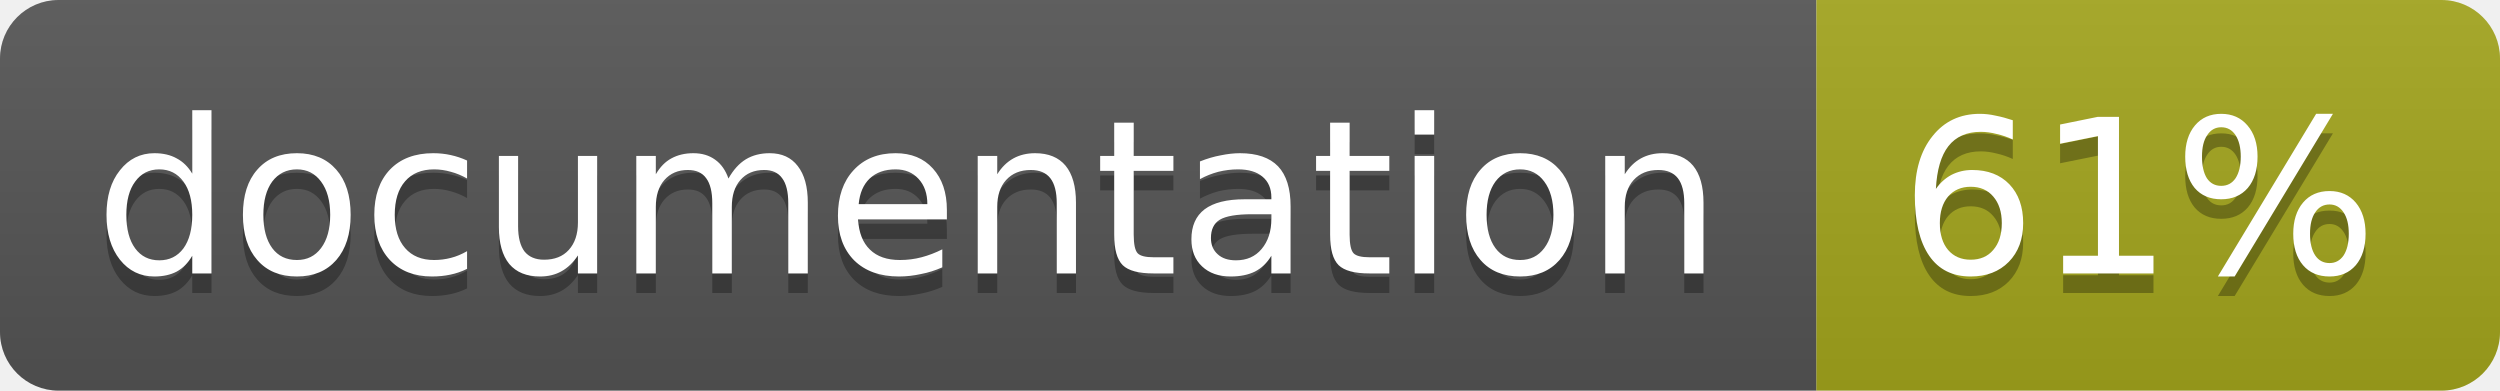
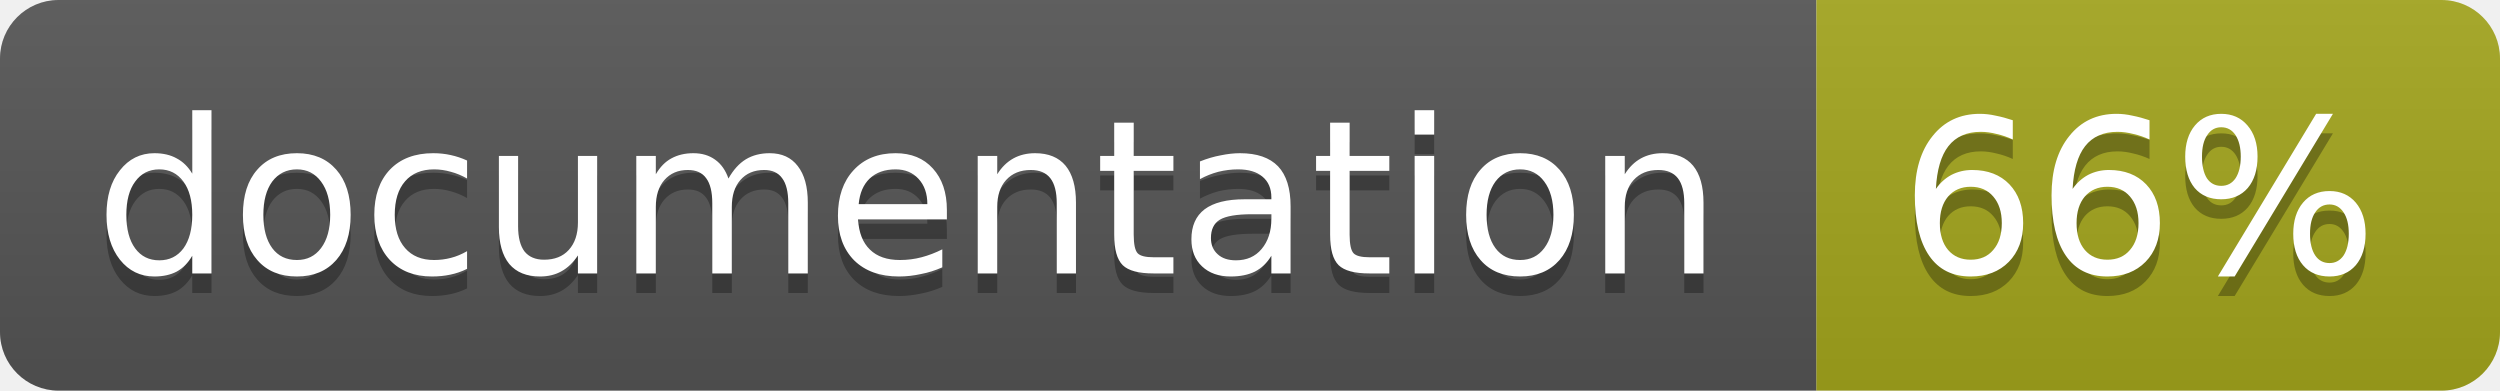
<svg xmlns="http://www.w3.org/2000/svg" width="128" height="20">
  <linearGradient id="b" x2="0" y2="100%">
    <stop offset="0" stop-color="#bbb" stop-opacity=".1" />
    <stop offset="1" stop-opacity=".1" />
  </linearGradient>
  <clipPath id="a">
    <rect width="128" height="20" rx="3" fill="#fff" />
  </clipPath>
  <g clip-path="url(#a)">
    <path fill="#555" d="M0 0h93v20H0z" />
    <path fill="#a4a61d" d="M93 0h35v20H93z" />
    <path fill="url(#b)" d="M0 0h128v20H0z" />
  </g>
  <g fill="#fff" text-anchor="middle" font-family="DejaVu Sans,Verdana,Geneva,sans-serif" font-size="11">
    <text x="46.5" y="15" fill="#010101" fill-opacity=".3">documentation</text>
    <text x="46.5" y="14">documentation</text>
-     <text x="109.5" y="15" fill="#010101" fill-opacity=".3">61%</text>
-     <text x="109.5" y="14">61%</text>
+     <text x="109.5" y="15" fill="#010101" fill-opacity=".3">66%</text>
+     <text x="109.5" y="14">66%</text>
  </g>
</svg>
